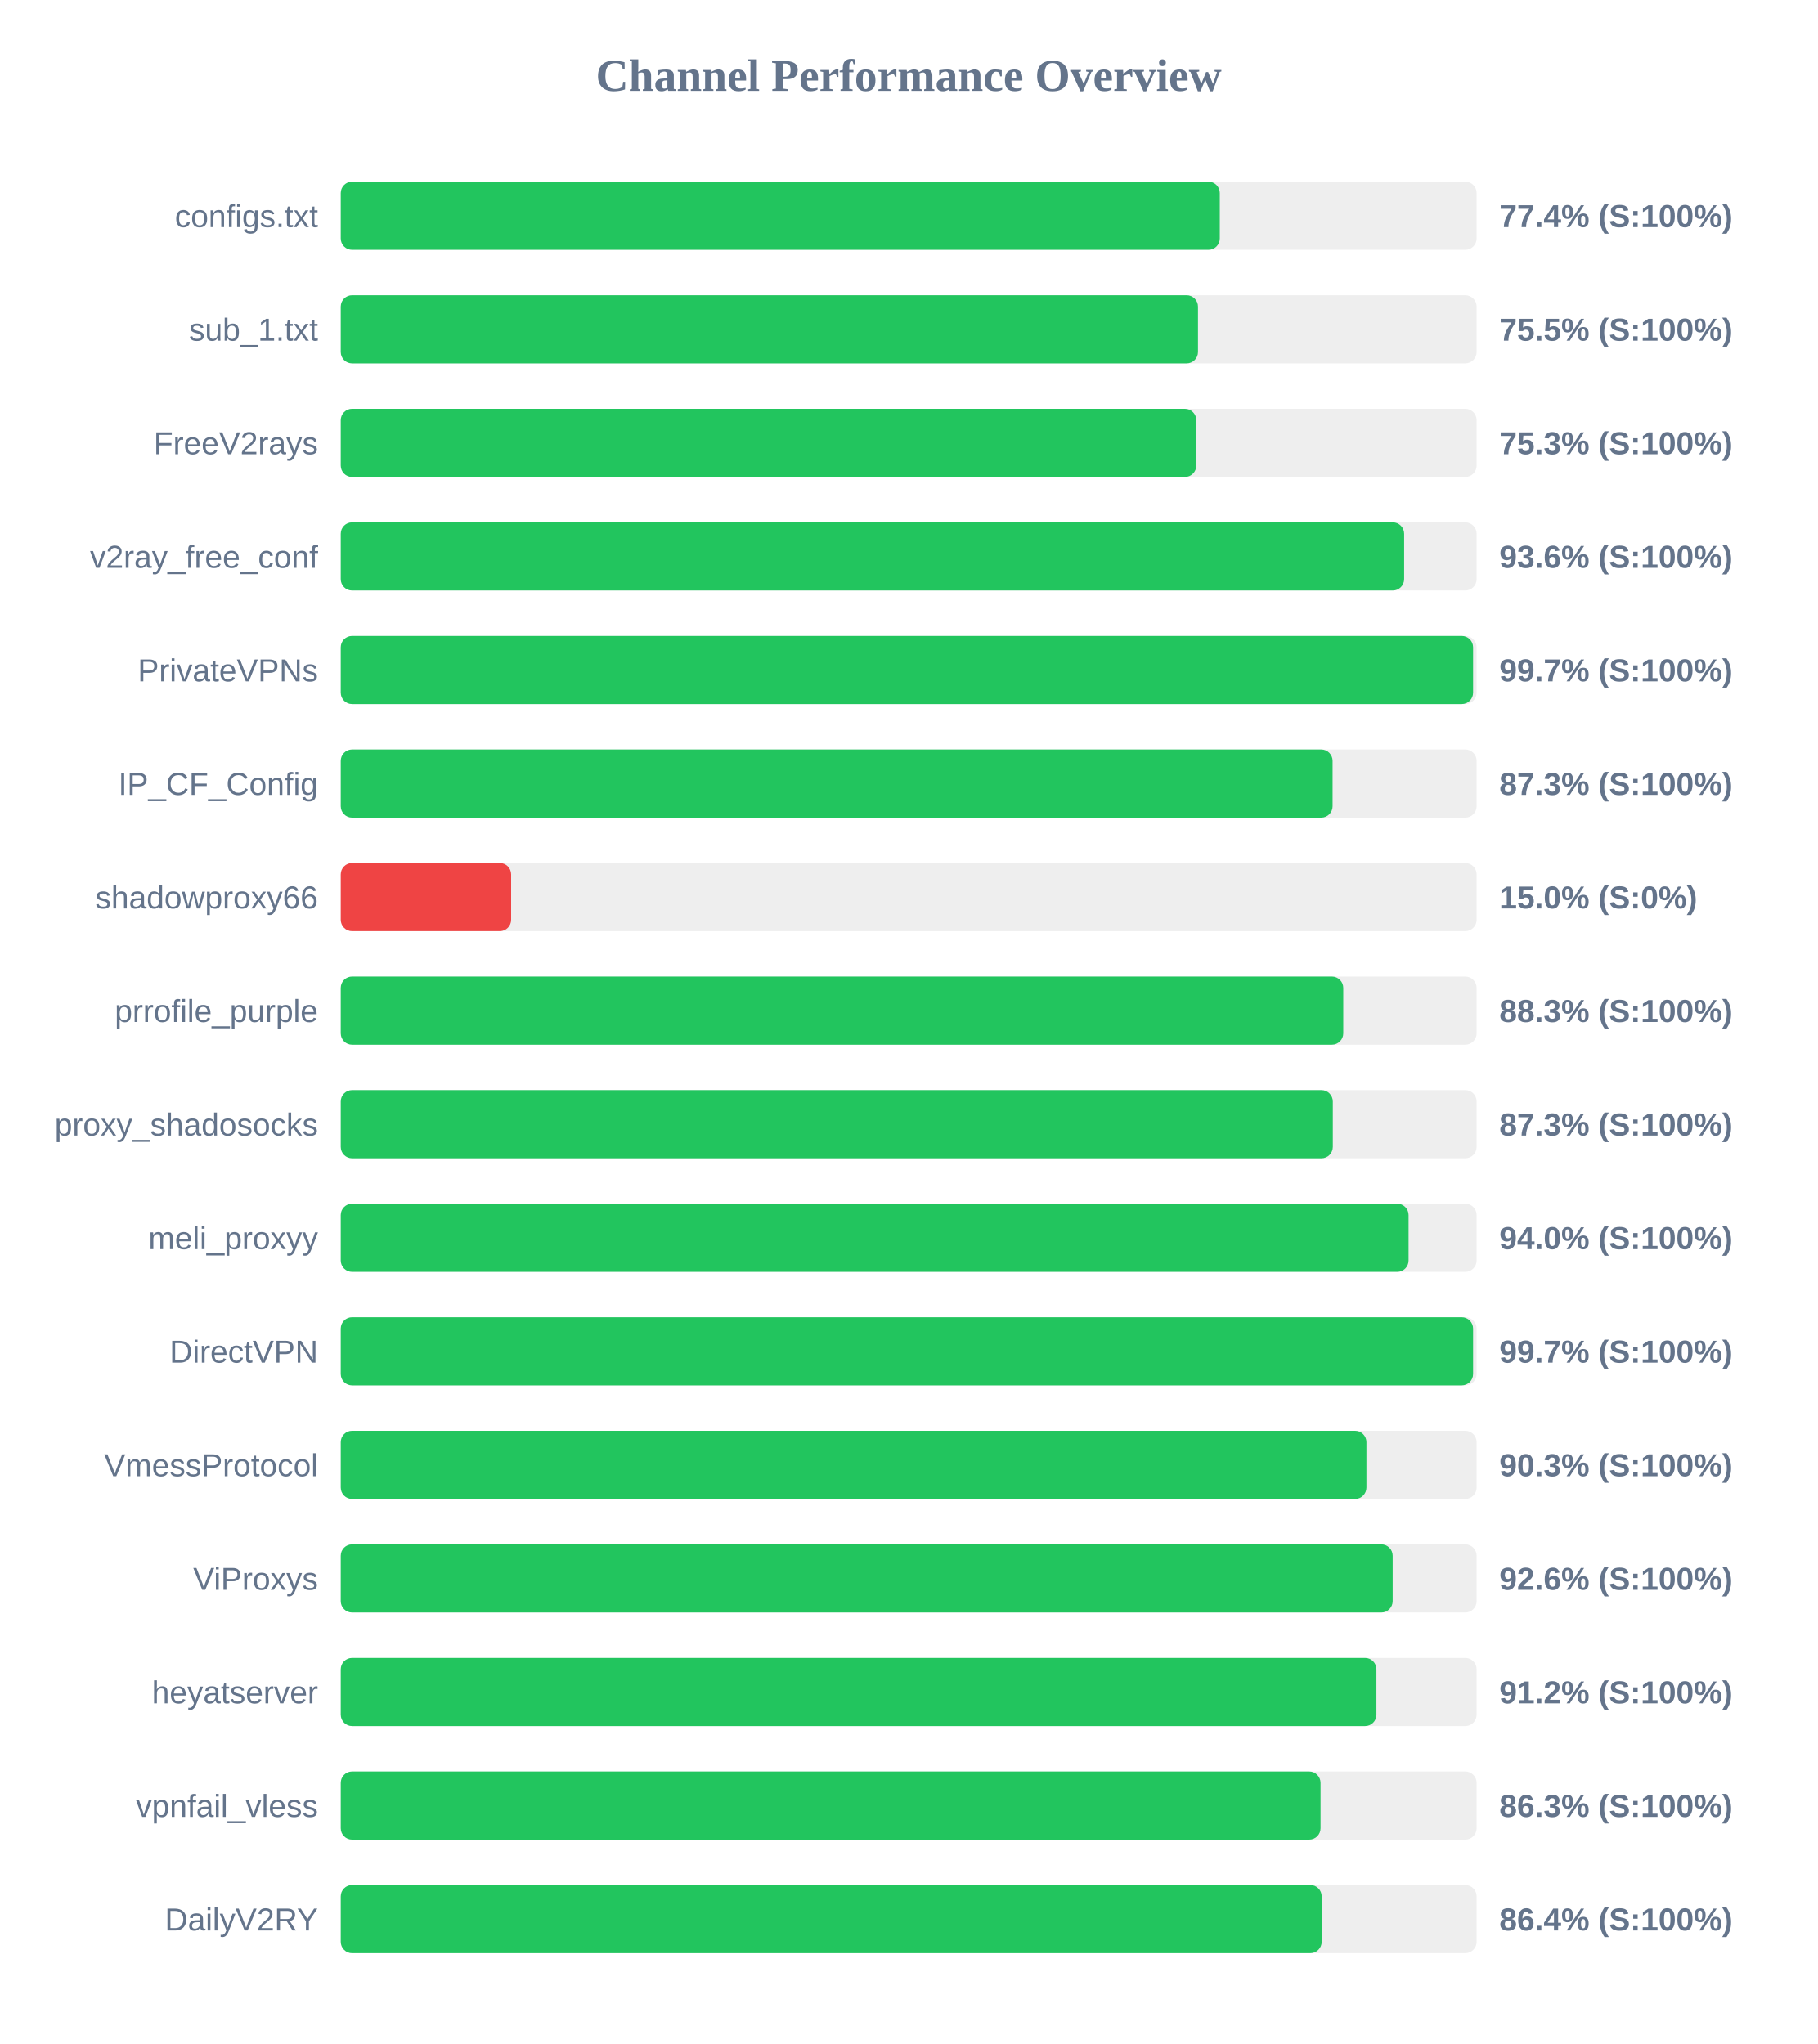
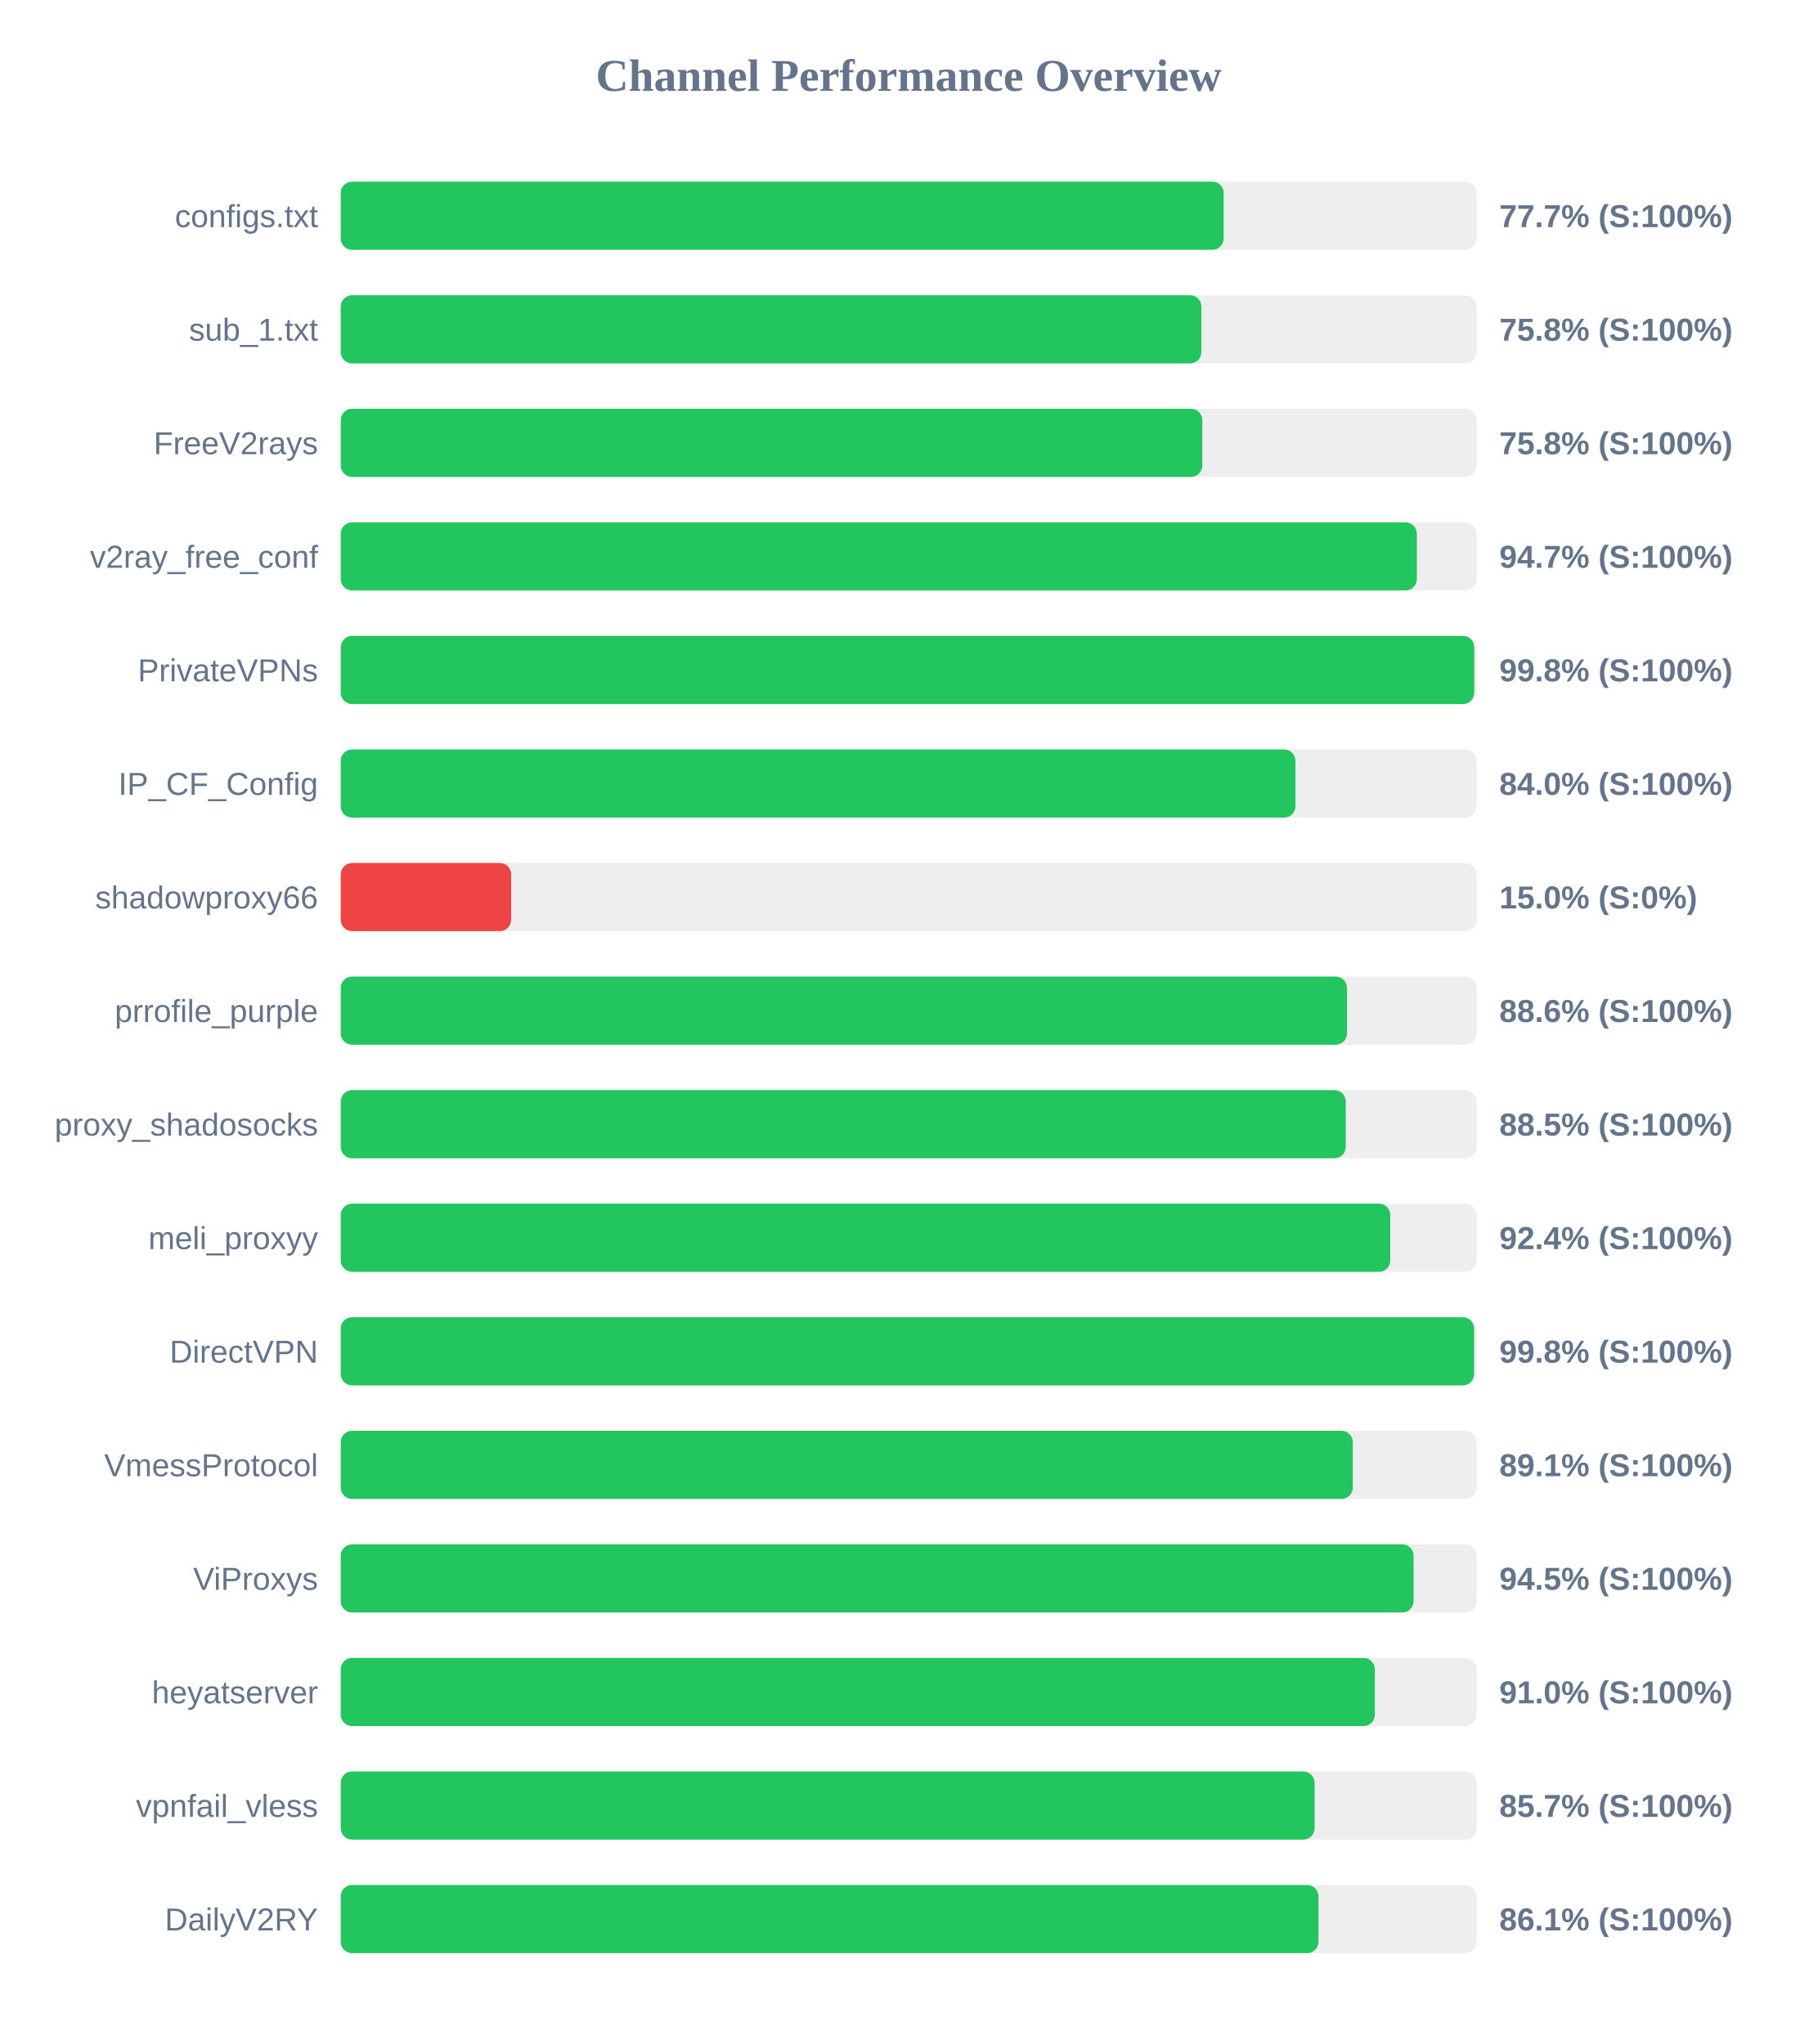
<svg xmlns="http://www.w3.org/2000/svg" width="800" height="900" version="1.1">
  <style>
        .row { font: 14px Arial; fill: #64748b; }
        .score { font: bold 14px Arial; fill: #64748b; }
    </style>
  <text x="400" y="40" text-anchor="middle" font-size="20px" font-weight="bold" fill="#64748b">Channel Performance Overview</text>
  <rect x="150" y="80" width="500" height="30" fill="#eee" rx="5" />
-   <rect x="150" y="80" width="386.95" height="30" fill="#22c55e" rx="5" />
+   <rect x="150" y="80" width="388.65" height="30" fill="#22c55e" rx="5" />
  <text x="140" y="100" text-anchor="end" class="row">configs.txt</text>
-   <text x="660" y="100" text-anchor="start" class="score">77.4% (S:100%)</text>
+   <text x="660" y="100" text-anchor="start" class="score">77.7% (S:100%)</text>
  <rect x="150" y="130" width="500" height="30" fill="#eee" rx="5" />
-   <rect x="150" y="130" width="377.35" height="30" fill="#22c55e" rx="5" />
+   <rect x="150" y="130" width="378.85" height="30" fill="#22c55e" rx="5" />
  <text x="140" y="150" text-anchor="end" class="row">sub_1.txt</text>
-   <text x="660" y="150" text-anchor="start" class="score">75.5% (S:100%)</text>
+   <text x="660" y="150" text-anchor="start" class="score">75.8% (S:100%)</text>
  <rect x="150" y="180" width="500" height="30" fill="#eee" rx="5" />
-   <rect x="150" y="180" width="376.6" height="30" fill="#22c55e" rx="5" />
+   <rect x="150" y="180" width="379.25" height="30" fill="#22c55e" rx="5" />
  <text x="140" y="200" text-anchor="end" class="row">FreeV2rays</text>
-   <text x="660" y="200" text-anchor="start" class="score">75.3% (S:100%)</text>
+   <text x="660" y="200" text-anchor="start" class="score">75.8% (S:100%)</text>
  <rect x="150" y="230" width="500" height="30" fill="#eee" rx="5" />
-   <rect x="150" y="230" width="468.1" height="30" fill="#22c55e" rx="5" />
+   <rect x="150" y="230" width="473.7" height="30" fill="#22c55e" rx="5" />
  <text x="140" y="250" text-anchor="end" class="row">v2ray_free_conf</text>
-   <text x="660" y="250" text-anchor="start" class="score">93.6% (S:100%)</text>
+   <text x="660" y="250" text-anchor="start" class="score">94.7% (S:100%)</text>
  <rect x="150" y="280" width="500" height="30" fill="#eee" rx="5" />
-   <rect x="150" y="280" width="498.45" height="30" fill="#22c55e" rx="5" />
+   <rect x="150" y="280" width="498.95" height="30" fill="#22c55e" rx="5" />
  <text x="140" y="300" text-anchor="end" class="row">PrivateVPNs</text>
-   <text x="660" y="300" text-anchor="start" class="score">99.7% (S:100%)</text>
+   <text x="660" y="300" text-anchor="start" class="score">99.8% (S:100%)</text>
  <rect x="150" y="330" width="500" height="30" fill="#eee" rx="5" />
-   <rect x="150" y="330" width="436.6" height="30" fill="#22c55e" rx="5" />
+   <rect x="150" y="330" width="420.25" height="30" fill="#22c55e" rx="5" />
  <text x="140" y="350" text-anchor="end" class="row">IP_CF_Config</text>
-   <text x="660" y="350" text-anchor="start" class="score">87.3% (S:100%)</text>
+   <text x="660" y="350" text-anchor="start" class="score">84.0% (S:100%)</text>
  <rect x="150" y="380" width="500" height="30" fill="#eee" rx="5" />
  <rect x="150" y="380" width="75.0" height="30" fill="#ef4444" rx="5" />
  <text x="140" y="400" text-anchor="end" class="row">shadowproxy66</text>
  <text x="660" y="400" text-anchor="start" class="score">15.0% (S:0%)</text>
  <rect x="150" y="430" width="500" height="30" fill="#eee" rx="5" />
-   <rect x="150" y="430" width="441.3" height="30" fill="#22c55e" rx="5" />
+   <rect x="150" y="430" width="442.95" height="30" fill="#22c55e" rx="5" />
  <text x="140" y="450" text-anchor="end" class="row">prrofile_purple</text>
-   <text x="660" y="450" text-anchor="start" class="score">88.3% (S:100%)</text>
+   <text x="660" y="450" text-anchor="start" class="score">88.6% (S:100%)</text>
  <rect x="150" y="480" width="500" height="30" fill="#eee" rx="5" />
-   <rect x="150" y="480" width="436.7" height="30" fill="#22c55e" rx="5" />
+   <rect x="150" y="480" width="442.4" height="30" fill="#22c55e" rx="5" />
  <text x="140" y="500" text-anchor="end" class="row">proxy_shadosocks</text>
-   <text x="660" y="500" text-anchor="start" class="score">87.3% (S:100%)</text>
+   <text x="660" y="500" text-anchor="start" class="score">88.5% (S:100%)</text>
  <rect x="150" y="530" width="500" height="30" fill="#eee" rx="5" />
-   <rect x="150" y="530" width="470.05" height="30" fill="#22c55e" rx="5" />
+   <rect x="150" y="530" width="462.0" height="30" fill="#22c55e" rx="5" />
  <text x="140" y="550" text-anchor="end" class="row">meli_proxyy</text>
-   <text x="660" y="550" text-anchor="start" class="score">94.0% (S:100%)</text>
+   <text x="660" y="550" text-anchor="start" class="score">92.4% (S:100%)</text>
  <rect x="150" y="580" width="500" height="30" fill="#eee" rx="5" />
-   <rect x="150" y="580" width="498.45" height="30" fill="#22c55e" rx="5" />
+   <rect x="150" y="580" width="498.9" height="30" fill="#22c55e" rx="5" />
  <text x="140" y="600" text-anchor="end" class="row">DirectVPN</text>
-   <text x="660" y="600" text-anchor="start" class="score">99.7% (S:100%)</text>
+   <text x="660" y="600" text-anchor="start" class="score">99.8% (S:100%)</text>
  <rect x="150" y="630" width="500" height="30" fill="#eee" rx="5" />
-   <rect x="150" y="630" width="451.5" height="30" fill="#22c55e" rx="5" />
+   <rect x="150" y="630" width="445.5" height="30" fill="#22c55e" rx="5" />
  <text x="140" y="650" text-anchor="end" class="row">VmessProtocol</text>
-   <text x="660" y="650" text-anchor="start" class="score">90.3% (S:100%)</text>
+   <text x="660" y="650" text-anchor="start" class="score">89.1% (S:100%)</text>
  <rect x="150" y="680" width="500" height="30" fill="#eee" rx="5" />
-   <rect x="150" y="680" width="463.05" height="30" fill="#22c55e" rx="5" />
+   <rect x="150" y="680" width="472.25" height="30" fill="#22c55e" rx="5" />
  <text x="140" y="700" text-anchor="end" class="row">ViProxys</text>
-   <text x="660" y="700" text-anchor="start" class="score">92.6% (S:100%)</text>
+   <text x="660" y="700" text-anchor="start" class="score">94.5% (S:100%)</text>
  <rect x="150" y="730" width="500" height="30" fill="#eee" rx="5" />
-   <rect x="150" y="730" width="455.9" height="30" fill="#22c55e" rx="5" />
+   <rect x="150" y="730" width="455.2" height="30" fill="#22c55e" rx="5" />
  <text x="140" y="750" text-anchor="end" class="row">heyatserver</text>
-   <text x="660" y="750" text-anchor="start" class="score">91.2% (S:100%)</text>
+   <text x="660" y="750" text-anchor="start" class="score">91.0% (S:100%)</text>
  <rect x="150" y="780" width="500" height="30" fill="#eee" rx="5" />
-   <rect x="150" y="780" width="431.3" height="30" fill="#22c55e" rx="5" />
+   <rect x="150" y="780" width="428.7" height="30" fill="#22c55e" rx="5" />
  <text x="140" y="800" text-anchor="end" class="row">vpnfail_vless</text>
-   <text x="660" y="800" text-anchor="start" class="score">86.3% (S:100%)</text>
+   <text x="660" y="800" text-anchor="start" class="score">85.7% (S:100%)</text>
  <rect x="150" y="830" width="500" height="30" fill="#eee" rx="5" />
-   <rect x="150" y="830" width="431.8" height="30" fill="#22c55e" rx="5" />
+   <rect x="150" y="830" width="430.4" height="30" fill="#22c55e" rx="5" />
  <text x="140" y="850" text-anchor="end" class="row">DailyV2RY</text>
-   <text x="660" y="850" text-anchor="start" class="score">86.4% (S:100%)</text>
+   <text x="660" y="850" text-anchor="start" class="score">86.1% (S:100%)</text>
</svg>
